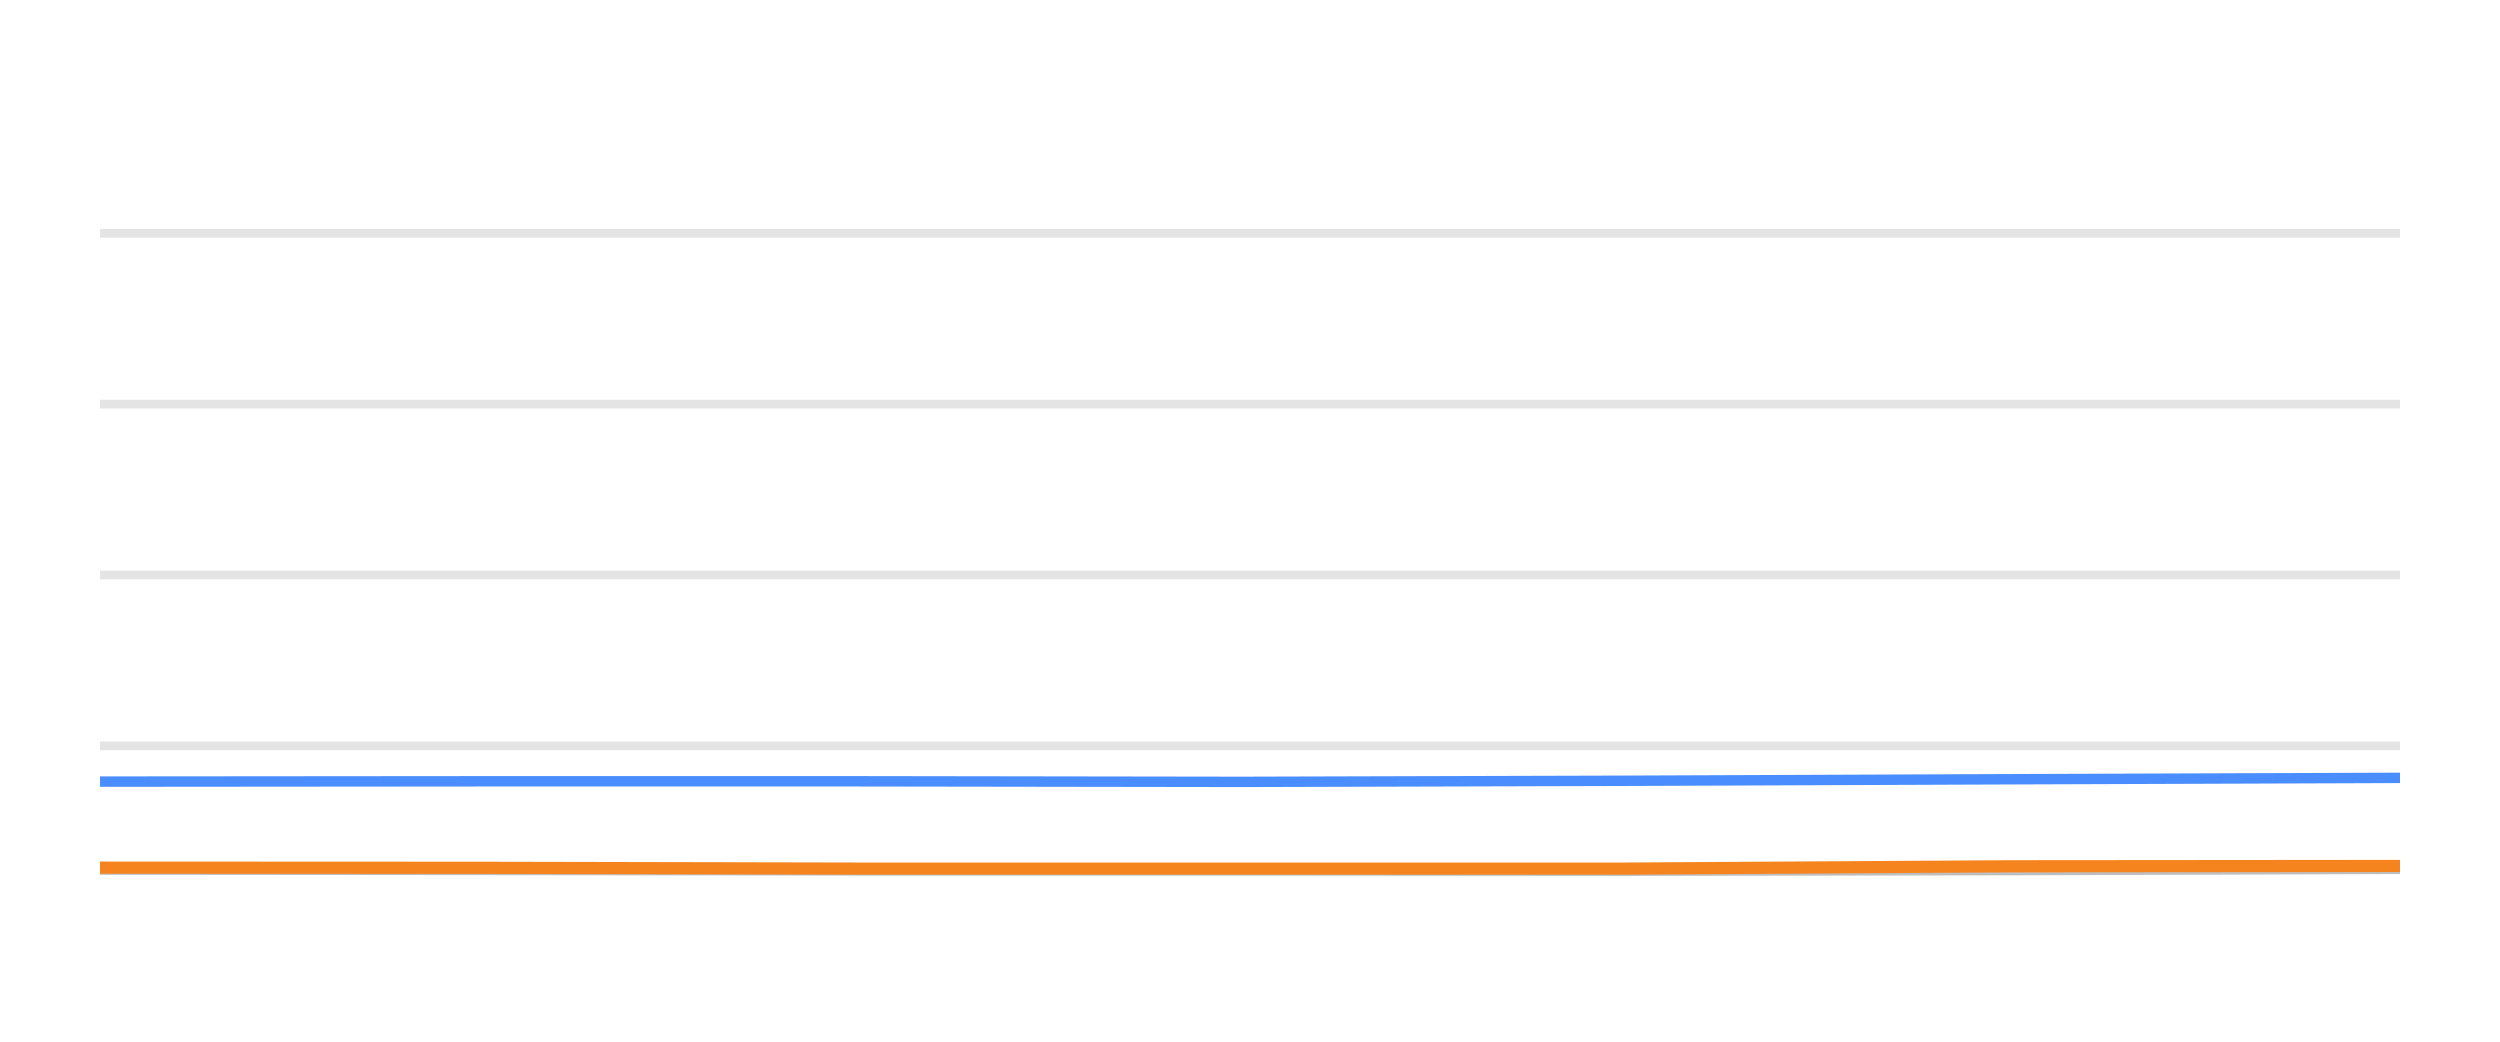
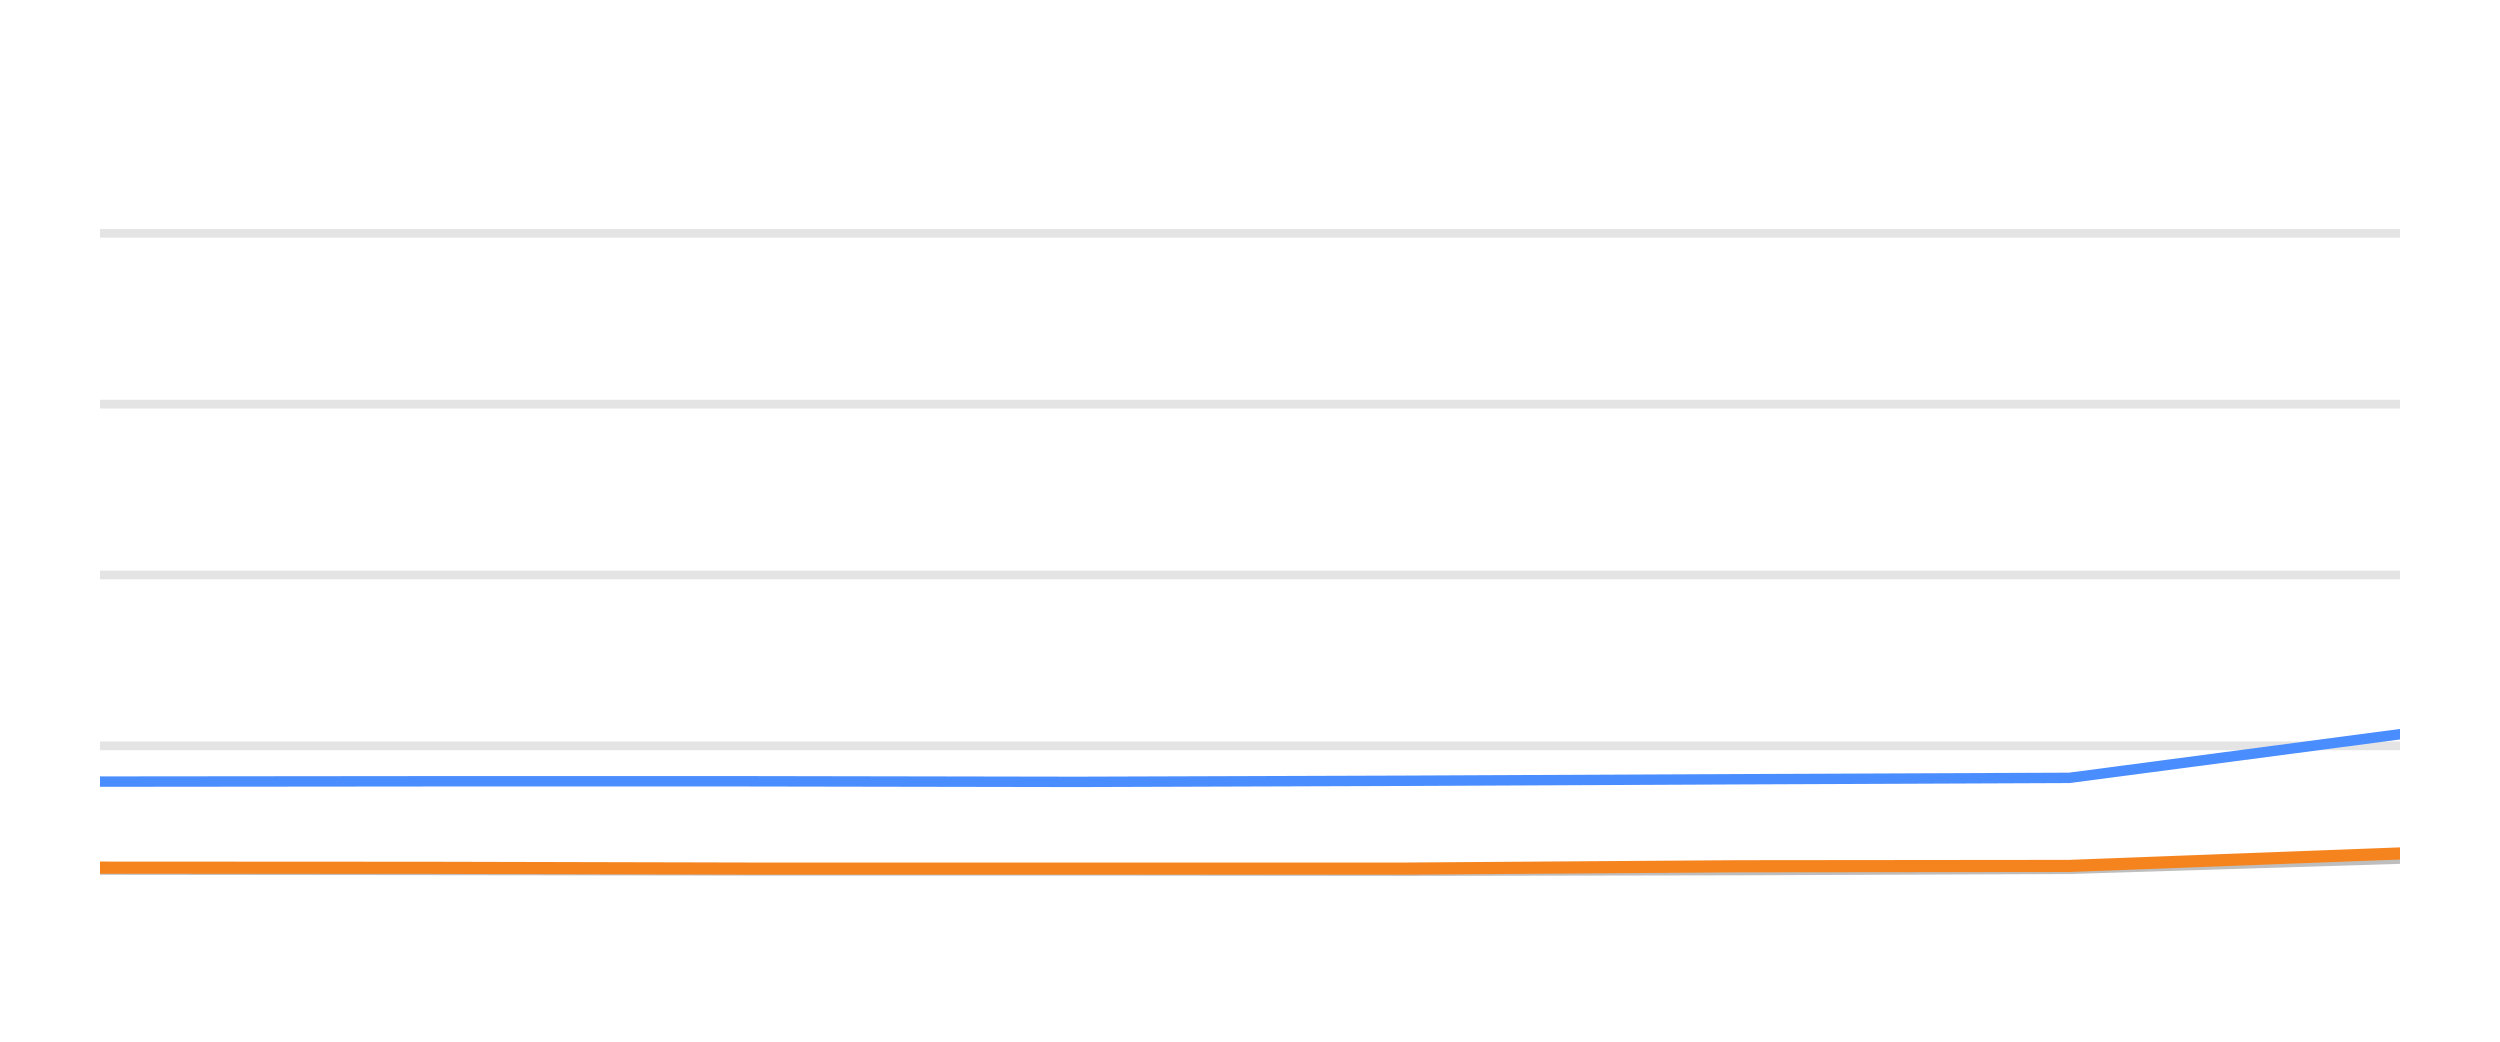
<svg xmlns="http://www.w3.org/2000/svg" width="144pt" height="60pt" viewBox="0 0 144 60" version="1.1">
  <defs>
    <style type="text/css">*{stroke-linejoin: round; stroke-linecap: butt}</style>
  </defs>
  <g id="figure_1">
    <g id="patch_1">
      <path d="M 0 60  L 144 60  L 144 0  L 0 0  L 0 60  z " style="fill: none; opacity: 0" />
    </g>
    <g id="axes_1">
      <g id="patch_2">
        <path d="M 5.76 52.8  L 138.24 52.8  L 138.24 3.6  L 5.76 3.6  L 5.76 52.8  z " style="fill: none" />
      </g>
      <g id="matplotlib.axis_1" />
      <g id="matplotlib.axis_2" />
      <g id="line2d_1">
-         <path d="M 5.76 42.96  L 138.24 42.96  " clip-path="url(#p39f3fc077c)" style="fill: none; stroke: #b2b2b2; stroke-opacity: 0.35; stroke-width: 0.5; stroke-linecap: square" />
+         <path d="M 5.76 42.96  L 138.24 42.96  " clip-path="url(#p0150751439)" style="fill: none; stroke: #b2b2b2; stroke-opacity: 0.35; stroke-width: 0.5; stroke-linecap: square" />
      </g>
      <g id="line2d_2">
-         <path d="M 5.76 33.12  L 138.24 33.12  " clip-path="url(#p39f3fc077c)" style="fill: none; stroke: #b2b2b2; stroke-opacity: 0.35; stroke-width: 0.5; stroke-linecap: square" />
+         <path d="M 5.76 33.12  L 138.24 33.12  " clip-path="url(#p0150751439)" style="fill: none; stroke: #b2b2b2; stroke-opacity: 0.35; stroke-width: 0.5; stroke-linecap: square" />
      </g>
      <g id="line2d_3">
-         <path d="M 5.76 23.28  L 138.24 23.28  " clip-path="url(#p39f3fc077c)" style="fill: none; stroke: #b2b2b2; stroke-opacity: 0.35; stroke-width: 0.5; stroke-linecap: square" />
+         <path d="M 5.76 23.28  L 138.24 23.28  " clip-path="url(#p0150751439)" style="fill: none; stroke: #b2b2b2; stroke-opacity: 0.35; stroke-width: 0.5; stroke-linecap: square" />
      </g>
      <g id="line2d_4">
-         <path d="M 5.76 13.44  L 138.24 13.44  " clip-path="url(#p39f3fc077c)" style="fill: none; stroke: #b2b2b2; stroke-opacity: 0.35; stroke-width: 0.5; stroke-linecap: square" />
+         <path d="M 5.76 13.44  L 138.24 13.44  " clip-path="url(#p0150751439)" style="fill: none; stroke: #b2b2b2; stroke-opacity: 0.35; stroke-width: 0.5; stroke-linecap: square" />
      </g>
      <g id="line2d_5">
-         <path d="M 5.76 50.089  L 27.989 50.109  L 49.189 50.133  L 71.546 50.133  L 93.764 50.153  L 115.96 50.119  L 138.24 50.045  " clip-path="url(#p39f3fc077c)" style="fill: none; stroke: #bebebe; stroke-width: 0.6; stroke-linecap: round" />
+         <path d="M 5.76 50.089  L 24.794 50.109  L 42.945 50.133  L 62.089 50.133  L 81.112 50.153  L 100.117 50.119  L 119.194 50.045  L 138.24 49.459  " clip-path="url(#p0150751439)" style="fill: none; stroke: #bebebe; stroke-width: 0.6; stroke-linecap: round" />
      </g>
      <g id="line2d_6">
-         <path d="M 5.76 45.021  L 27.989 45.002  L 49.189 45.002  L 71.546 45.036  L 93.764 44.972  L 115.96 44.884  L 138.24 44.805  " clip-path="url(#p39f3fc077c)" style="fill: none; stroke: #4a8dff; stroke-width: 0.6; stroke-linecap: round" />
+         <path d="M 5.76 45.021  L 24.794 45.002  L 42.945 45.002  L 62.089 45.036  L 81.112 44.972  L 100.117 44.884  L 119.194 44.805  L 138.24 42.291  " clip-path="url(#p0150751439)" style="fill: none; stroke: #4a8dff; stroke-width: 0.6; stroke-linecap: round" />
      </g>
      <g id="line2d_7">
-         <path d="M 5.76 49.976  L 27.989 49.986  L 49.189 50.03  L 71.546 50.03  L 93.764 50.03  L 115.96 49.897  L 138.24 49.878  " clip-path="url(#p39f3fc077c)" style="fill: none; stroke: #f5841e; stroke-width: 0.7; stroke-linecap: round" />
+         <path d="M 5.76 49.976  L 24.794 49.986  L 42.945 50.03  L 62.089 50.03  L 81.112 50.03  L 100.117 49.897  L 119.194 49.878  L 138.24 49.159  " clip-path="url(#p0150751439)" style="fill: none; stroke: #f5841e; stroke-width: 0.7; stroke-linecap: round" />
      </g>
    </g>
  </g>
  <defs>
-     <clipPath id="p39f3fc077c">
+     <clipPath id="p0150751439">
      <rect x="5.76" y="3.6" width="132.48" height="49.2" />
    </clipPath>
  </defs>
</svg>
